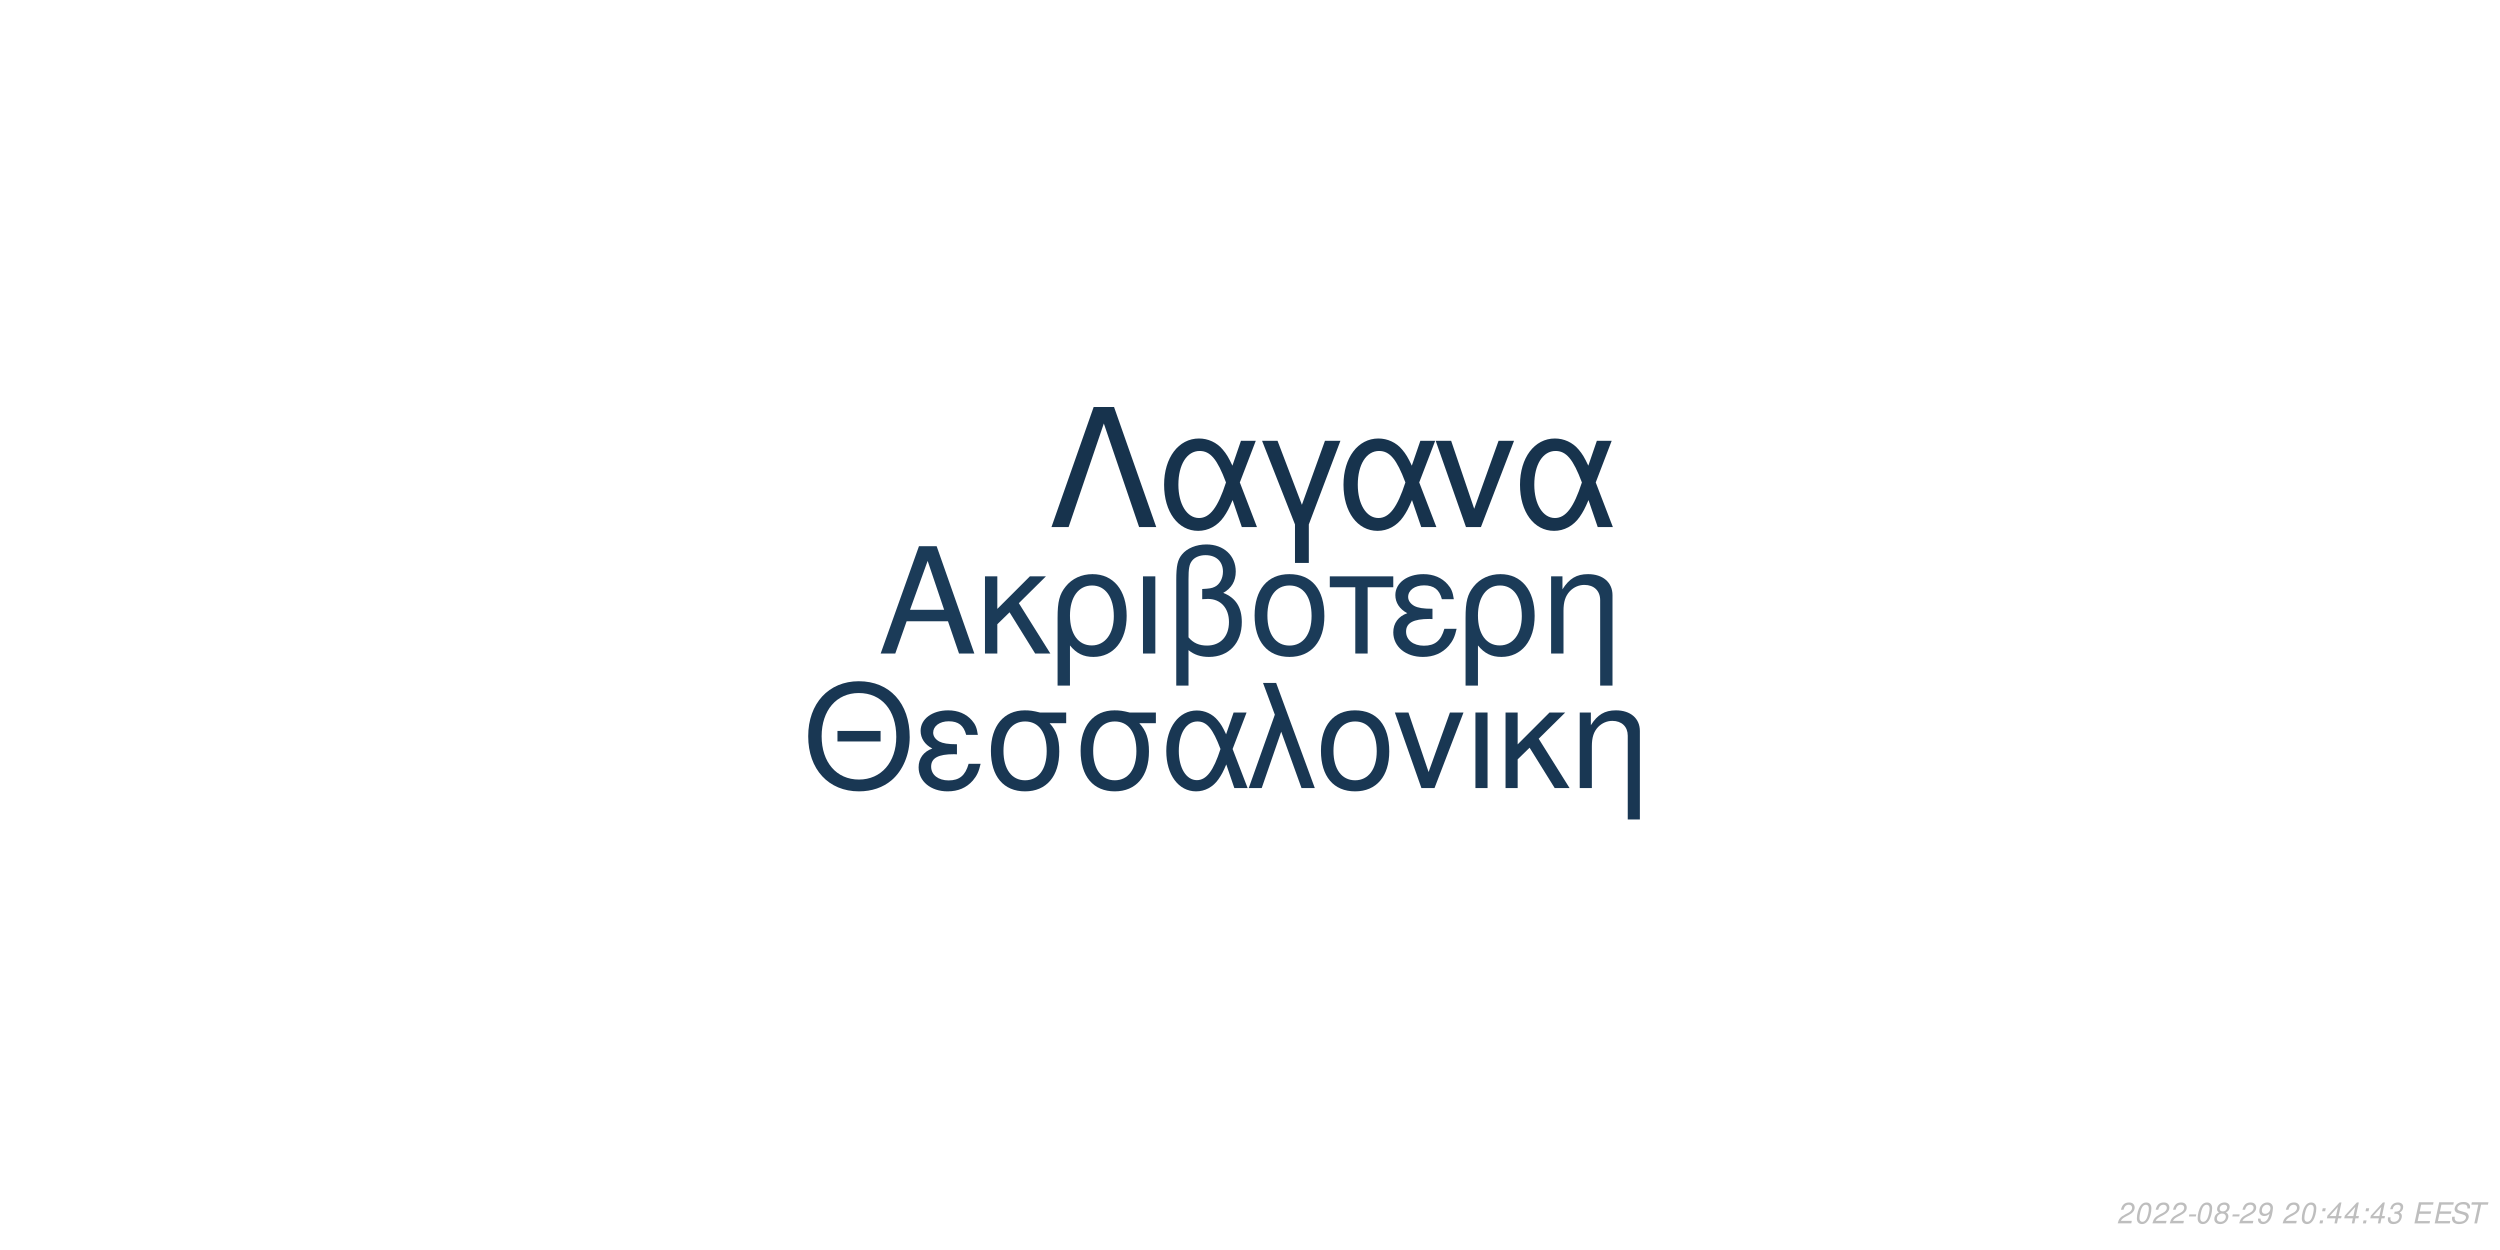
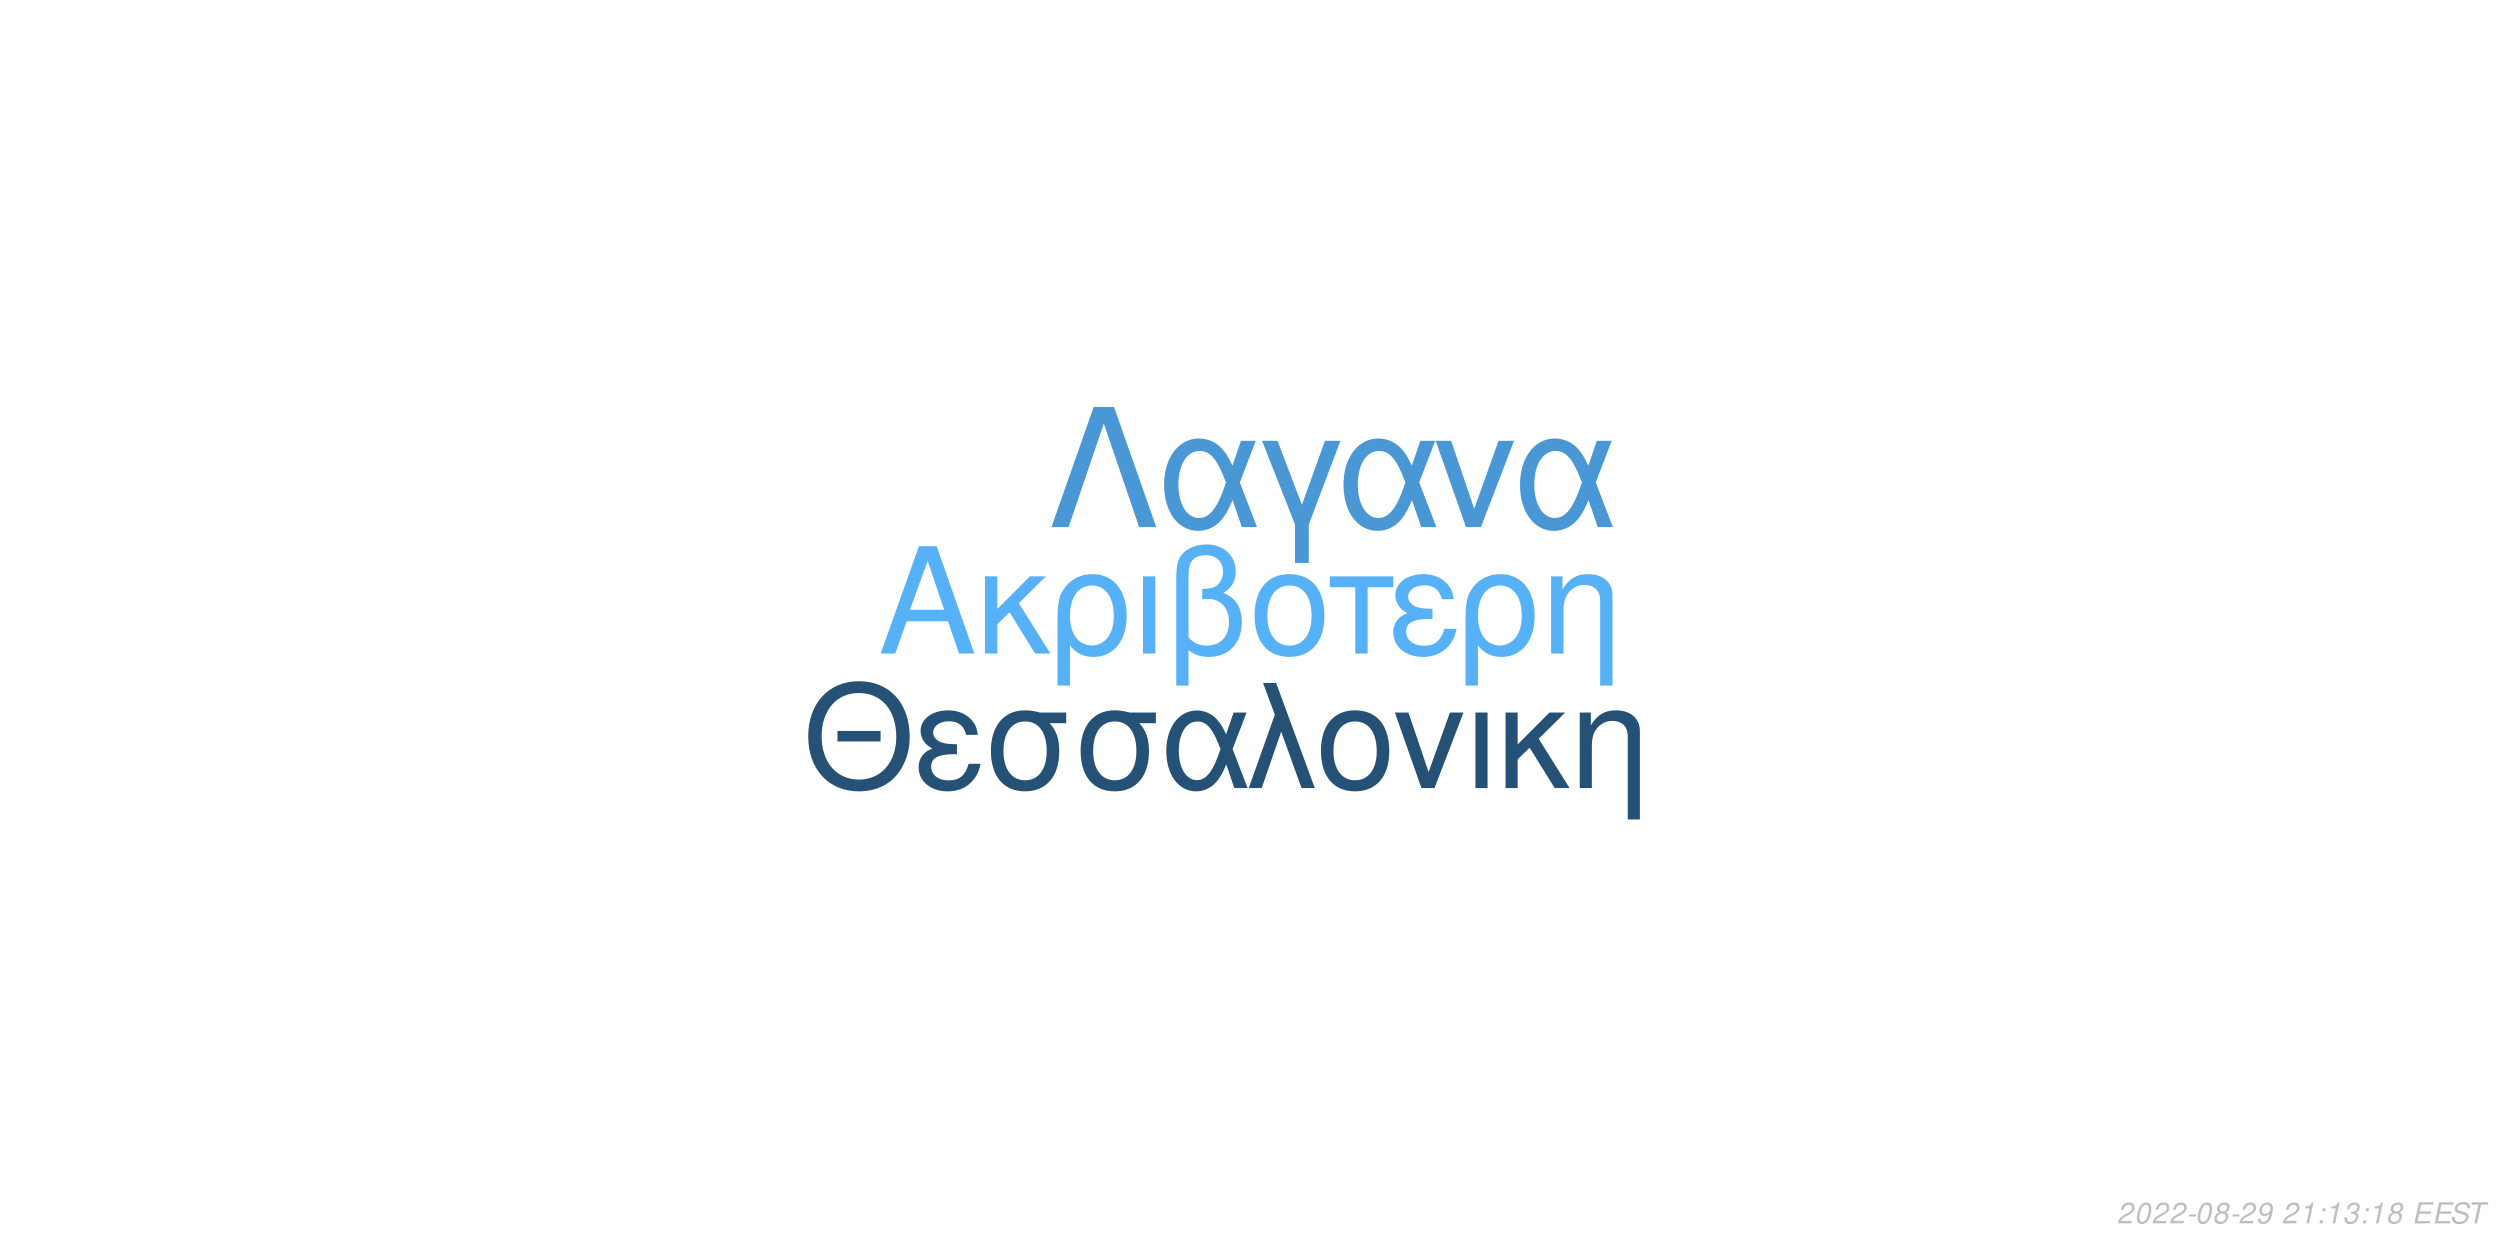
<svg xmlns="http://www.w3.org/2000/svg" xmlns:xlink="http://www.w3.org/1999/xlink" width="864pt" height="432pt" viewBox="0 0 864 432" version="1.1">
  <defs>
    <g>
      <symbol overflow="visible" id="glyph0-0">
        <path style="stroke:none;" d="" />
      </symbol>
      <symbol overflow="visible" id="glyph0-1">
        <path style="stroke:none;" d="M 24.125 -11.141 L 27.938 0 L 33.234 0 L 20.203 -37.094 L 14.094 -37.094 L 0.859 0 L 5.906 0 L 9.828 -11.141 Z M 22.797 -15.109 L 11 -15.109 L 17.094 -32.016 Z M 22.797 -15.109 " />
      </symbol>
      <symbol overflow="visible" id="glyph0-2">
        <path style="stroke:none;" d="M 7.172 -15.422 L 7.172 -26.672 L 2.906 -26.672 L 2.906 0 L 7.172 0 L 7.172 -10.125 L 11.406 -14.25 L 20.25 0 L 25.5 0 L 14.609 -17.406 L 23.969 -26.672 L 18.422 -26.672 Z M 7.172 -15.422 " />
      </symbol>
      <symbol overflow="visible" id="glyph0-3">
        <path style="stroke:none;" d="M 3 11.094 L 7.281 11.094 L 7.281 -2.797 C 9.516 -0.047 11.953 1.172 15.375 1.172 C 22.344 1.172 26.875 -4.422 26.875 -13.031 C 26.875 -21.891 22.297 -27.438 15.062 -27.438 C 11.297 -27.438 7.984 -25.906 5.797 -23.156 C 3.672 -20.516 3 -17.969 3 -12.359 Z M 14.906 -23.516 C 19.547 -23.516 22.438 -19.438 22.438 -12.922 C 22.438 -6.812 19.391 -2.797 14.812 -2.797 C 10.172 -2.797 7.281 -6.766 7.281 -13.125 C 7.281 -19.484 10.234 -23.516 14.906 -23.516 Z M 14.906 -23.516 " />
      </symbol>
      <symbol overflow="visible" id="glyph0-4">
        <path style="stroke:none;" d="M 3.516 0 L 7.781 0 L 7.781 -26.672 L 3.516 -26.672 Z M 3.516 0 " />
      </symbol>
      <symbol overflow="visible" id="glyph0-5">
        <path style="stroke:none;" d="M 4.016 11.094 L 8.25 11.094 L 8.25 -1.172 C 10.172 0.406 12.422 1.172 15.312 1.172 C 22.188 1.172 26.672 -3.609 26.672 -10.891 C 26.672 -15.984 24.578 -19.234 20.25 -20.969 C 23.109 -22.547 24.578 -25.031 24.578 -28.344 C 24.578 -33.844 20.406 -37.703 14.453 -37.703 C 10.938 -37.703 7.734 -36.391 6 -34.25 C 4.484 -32.422 4.016 -30.328 4.016 -25.391 Z M 8.25 -25.656 C 8.25 -29.359 8.5 -30.844 9.469 -32.062 C 10.375 -33.281 12.156 -34 14.094 -34 C 17.812 -34 20.156 -31.812 20.156 -28.297 C 20.156 -25.953 18.984 -23.812 17.297 -23.047 C 16.281 -22.547 15.469 -22.438 12.984 -22.297 L 12.984 -18.781 C 13.734 -18.828 14.344 -18.875 14.969 -18.875 C 19.344 -18.875 22.234 -15.719 22.234 -10.891 C 22.234 -5.906 19.281 -2.75 14.656 -2.75 C 11.953 -2.75 9.922 -3.609 8.25 -5.594 Z M 8.25 -25.656 " />
      </symbol>
      <symbol overflow="visible" id="glyph0-6">
        <path style="stroke:none;" d="M 14.094 -27.438 C 6.562 -27.438 2.094 -22.094 2.094 -13.125 C 2.094 -4.125 6.562 1.172 14.141 1.172 C 21.672 1.172 26.203 -4.172 26.203 -12.922 C 26.203 -22.188 21.828 -27.438 14.094 -27.438 Z M 14.141 -23.516 C 18.938 -23.516 21.781 -19.594 21.781 -12.984 C 21.781 -6.672 18.828 -2.75 14.141 -2.75 C 9.422 -2.75 6.516 -6.672 6.516 -13.125 C 6.516 -19.594 9.422 -23.516 14.141 -23.516 Z M 14.141 -23.516 " />
      </symbol>
      <symbol overflow="visible" id="glyph0-7">
        <path style="stroke:none;" d="M 7.891 0 L 12.156 0 L 12.156 -22.906 L 21.016 -22.906 L 21.016 -26.672 L -0.922 -26.672 L -0.922 -22.906 L 7.891 -22.906 Z M 7.891 0 " />
      </symbol>
      <symbol overflow="visible" id="glyph0-8">
        <path style="stroke:none;" d="M 14.562 -15.469 C 11.344 -15.469 9.562 -15.781 8.297 -16.438 C 6.922 -17.203 6.156 -18.328 6.156 -19.547 C 6.156 -21.891 8.453 -23.562 11.656 -23.562 C 15.062 -23.562 16.953 -22.094 17.812 -18.781 L 21.938 -18.781 C 21.578 -21.266 21.062 -22.5 19.797 -23.922 C 17.812 -26.203 14.906 -27.438 11.453 -27.438 C 5.797 -27.438 1.734 -24.375 1.734 -20.203 C 1.734 -17.609 3.156 -15.375 5.859 -13.938 C 2.797 -12.875 1.016 -10.484 1.016 -7.328 C 1.016 -2.391 5.297 1.172 11.25 1.172 C 14.969 1.172 17.906 -0.109 20.156 -2.641 C 21.578 -4.328 22.297 -5.797 22.906 -8.547 L 18.672 -8.547 C 17.5 -4.422 15.422 -2.703 11.609 -2.703 C 7.938 -2.703 5.438 -4.688 5.438 -7.578 C 5.438 -10.578 7.938 -11.953 13.484 -11.953 C 13.641 -11.953 14.094 -11.953 14.562 -11.906 Z M 14.562 -15.469 " />
      </symbol>
      <symbol overflow="visible" id="glyph0-9">
        <path style="stroke:none;" d="M 3.562 -26.672 L 3.562 0 L 7.844 0 L 7.844 -14.703 C 7.844 -17.906 8.5 -19.891 10.031 -21.531 C 11.406 -22.953 13.188 -23.719 15.062 -23.719 C 18.375 -23.719 20.516 -21.672 20.516 -18.469 L 20.516 11.094 L 24.781 11.094 L 24.781 -20.156 C 24.781 -24.578 21.469 -27.438 16.328 -27.438 C 12.359 -27.438 9.828 -25.906 7.484 -22.188 L 7.484 -26.672 Z M 3.562 -26.672 " />
      </symbol>
      <symbol overflow="visible" id="glyph1-0">
        <path style="stroke:none;" d="" />
      </symbol>
      <symbol overflow="visible" id="glyph1-1">
        <path style="stroke:none;" d="M 26.859 -19.734 L 11.953 -19.734 L 11.953 -16.094 L 26.859 -16.094 Z M 19.328 -36.922 C 8.922 -36.922 1.844 -29.25 1.844 -17.891 C 1.844 -6.484 8.875 1.141 19.391 1.141 C 23.812 1.141 27.703 -0.203 30.641 -2.688 C 34.578 -6.031 36.922 -11.656 36.922 -17.594 C 36.922 -29.297 30 -36.922 19.328 -36.922 Z M 19.328 -32.844 C 27.203 -32.844 32.281 -26.906 32.281 -17.688 C 32.281 -8.922 27.062 -2.938 19.391 -2.938 C 11.609 -2.938 6.484 -8.922 6.484 -17.891 C 6.484 -26.859 11.609 -32.844 19.328 -32.844 Z M 19.328 -32.844 " />
      </symbol>
      <symbol overflow="visible" id="glyph1-2">
        <path style="stroke:none;" d="M 14.25 -15.141 C 11.109 -15.141 9.375 -15.453 8.125 -16.094 C 6.781 -16.844 6.031 -17.938 6.031 -19.141 C 6.031 -21.422 8.266 -23.078 11.406 -23.078 C 14.75 -23.078 16.594 -21.625 17.438 -18.391 L 21.469 -18.391 C 21.125 -20.828 20.625 -22.031 19.391 -23.422 C 17.438 -25.656 14.594 -26.859 11.219 -26.859 C 5.688 -26.859 1.688 -23.875 1.688 -19.781 C 1.688 -17.234 3.094 -15.047 5.734 -13.656 C 2.734 -12.609 1 -10.266 1 -7.172 C 1 -2.344 5.188 1.141 11.016 1.141 C 14.656 1.141 17.547 -0.094 19.734 -2.594 C 21.125 -4.234 21.828 -5.688 22.422 -8.375 L 18.281 -8.375 C 17.141 -4.328 15.094 -2.641 11.359 -2.641 C 7.766 -2.641 5.328 -4.578 5.328 -7.422 C 5.328 -10.359 7.766 -11.703 13.203 -11.703 C 13.359 -11.703 13.797 -11.703 14.25 -11.656 Z M 14.25 -15.141 " />
      </symbol>
      <symbol overflow="visible" id="glyph1-3">
        <path style="stroke:none;" d="M 29 -26.109 L 19.938 -26.109 C 17.594 -26.703 16.438 -26.859 14.703 -26.859 C 7.469 -26.859 2.984 -21.469 2.984 -12.859 C 2.984 -4.031 7.375 1.141 14.797 1.141 C 22.172 1.141 26.609 -4.078 26.609 -12.656 C 26.609 -17.047 25.656 -19.828 23.266 -22.422 L 29 -22.422 Z M 14.797 -23.016 C 19.531 -23.016 22.266 -19.234 22.266 -12.75 C 22.266 -6.531 19.438 -2.688 14.797 -2.688 C 10.172 -2.688 7.328 -6.531 7.328 -12.859 C 7.328 -19.188 10.172 -23.016 14.797 -23.016 Z M 14.797 -23.016 " />
      </symbol>
      <symbol overflow="visible" id="glyph1-4">
        <path style="stroke:none;" d="M 29.344 -26.109 L 24.859 -26.109 L 22.266 -18.578 C 21.125 -21.031 20.484 -22.125 19.328 -23.469 C 17.547 -25.609 14.906 -26.812 12.156 -26.812 C 5.984 -26.812 1.594 -20.984 1.594 -12.812 C 1.594 -4.578 5.828 1.141 11.906 1.141 C 14.953 1.141 17.734 -0.344 19.625 -3.047 C 20.672 -4.531 21.281 -5.688 22.328 -8.172 L 25.109 0 L 29.703 0 L 24.516 -13.5 Z M 20.328 -13.5 C 17.891 -5.922 15.453 -2.734 12.156 -2.734 C 8.516 -2.734 5.922 -6.922 5.922 -12.812 C 5.922 -18.938 8.516 -23.016 12.359 -23.016 C 15.594 -23.016 17.688 -20.531 20.328 -13.5 Z M 20.328 -13.5 " />
      </symbol>
      <symbol overflow="visible" id="glyph1-5">
        <path style="stroke:none;" d="M 1.094 0 L 5.578 0 L 12.312 -19.484 L 19.328 0 L 23.922 0 L 10.562 -36.328 L 6.031 -36.328 L 10.109 -25.359 Z M 1.094 0 " />
      </symbol>
      <symbol overflow="visible" id="glyph1-6">
        <path style="stroke:none;" d="M 13.797 -26.859 C 6.422 -26.859 2.047 -21.625 2.047 -12.859 C 2.047 -4.031 6.422 1.141 13.859 1.141 C 21.234 1.141 25.656 -4.078 25.656 -12.656 C 25.656 -21.719 21.375 -26.859 13.797 -26.859 Z M 13.859 -23.016 C 18.531 -23.016 21.328 -19.188 21.328 -12.703 C 21.328 -6.531 18.438 -2.688 13.859 -2.688 C 9.219 -2.688 6.375 -6.531 6.375 -12.859 C 6.375 -19.188 9.219 -23.016 13.859 -23.016 Z M 13.859 -23.016 " />
      </symbol>
      <symbol overflow="visible" id="glyph1-7">
        <path style="stroke:none;" d="M 14.297 0 L 24.312 -26.109 L 19.625 -26.109 L 12.25 -5.531 L 5.281 -26.109 L 0.594 -26.109 L 9.766 0 Z M 14.297 0 " />
      </symbol>
      <symbol overflow="visible" id="glyph1-8">
        <path style="stroke:none;" d="M 3.438 0 L 7.625 0 L 7.625 -26.109 L 3.438 -26.109 Z M 3.438 0 " />
      </symbol>
      <symbol overflow="visible" id="glyph1-9">
        <path style="stroke:none;" d="M 7.031 -15.094 L 7.031 -26.109 L 2.844 -26.109 L 2.844 0 L 7.031 0 L 7.031 -9.922 L 11.156 -13.953 L 19.828 0 L 24.969 0 L 14.297 -17.047 L 23.469 -26.109 L 18.031 -26.109 Z M 7.031 -15.094 " />
      </symbol>
      <symbol overflow="visible" id="glyph1-10">
        <path style="stroke:none;" d="M 3.484 -26.109 L 3.484 0 L 7.672 0 L 7.672 -14.406 C 7.672 -17.547 8.328 -19.484 9.812 -21.078 C 11.156 -22.469 12.906 -23.219 14.75 -23.219 C 17.984 -23.219 20.078 -21.234 20.078 -18.094 L 20.078 10.859 L 24.266 10.859 L 24.266 -19.734 C 24.266 -24.062 21.031 -26.859 16 -26.859 C 12.109 -26.859 9.609 -25.359 7.328 -21.719 L 7.328 -26.109 Z M 3.484 -26.109 " />
      </symbol>
      <symbol overflow="visible" id="glyph2-0">
        <path style="stroke:none;" d="" />
      </symbol>
      <symbol overflow="visible" id="glyph2-1">
        <path style="stroke:none;" d="M 22.531 -41.484 L 15.484 -41.484 L 0.906 0 L 6.828 0 L 19 -35.797 L 31.188 0 L 37.109 0 Z M 22.531 -41.484 " />
      </symbol>
      <symbol overflow="visible" id="glyph2-2">
        <path style="stroke:none;" d="M 33.516 -29.812 L 28.391 -29.812 L 25.438 -21.219 C 24.125 -24.016 23.391 -25.266 22.078 -26.797 C 20.031 -29.25 17.016 -30.609 13.891 -30.609 C 6.828 -30.609 1.828 -23.953 1.828 -14.625 C 1.828 -5.234 6.656 1.312 13.594 1.312 C 17.078 1.312 20.266 -0.391 22.422 -3.469 C 23.609 -5.172 24.297 -6.484 25.5 -9.328 L 28.688 0 L 33.922 0 L 28 -15.422 Z M 23.219 -15.422 C 20.422 -6.766 17.641 -3.125 13.891 -3.125 C 9.734 -3.125 6.766 -7.906 6.766 -14.625 C 6.766 -21.625 9.734 -26.297 14.109 -26.297 C 17.812 -26.297 20.203 -23.453 23.219 -15.422 Z M 23.219 -15.422 " />
      </symbol>
      <symbol overflow="visible" id="glyph2-3">
        <path style="stroke:none;" d="M 12.062 12.406 L 16.844 12.406 L 16.844 -0.906 L 27.766 -29.812 L 22.422 -29.812 L 14.453 -7.688 L 6.031 -29.812 L 0.688 -29.812 L 12.062 -0.906 Z M 12.062 12.406 " />
      </symbol>
      <symbol overflow="visible" id="glyph2-4">
        <path style="stroke:none;" d="M 16.328 0 L 27.766 -29.812 L 22.422 -29.812 L 14 -6.312 L 6.031 -29.812 L 0.688 -29.812 L 11.156 0 Z M 16.328 0 " />
      </symbol>
      <symbol overflow="visible" id="glyph3-0">
        <path style="stroke:none;" d="" />
      </symbol>
      <symbol overflow="visible" id="glyph3-1">
        <path style="stroke:none;" d="M 5.234 -0.875 L 1.469 -0.875 C 1.641 -1.375 2.203 -1.891 3.109 -2.344 L 4.234 -2.938 C 5.562 -3.625 6.219 -4.469 6.219 -5.484 C 6.219 -5.938 6.062 -6.359 5.797 -6.656 C 5.469 -7.047 4.984 -7.234 4.312 -7.234 C 2.766 -7.234 1.891 -6.453 1.484 -4.734 L 2.375 -4.734 C 2.484 -5.188 2.609 -5.484 2.797 -5.75 C 3.094 -6.203 3.609 -6.453 4.188 -6.453 C 4.891 -6.453 5.344 -6.031 5.344 -5.375 C 5.344 -4.703 4.859 -4.094 4.016 -3.656 L 2.984 -3.125 C 1.234 -2.188 0.797 -1.656 0.344 -0.016 L 5.047 -0.016 Z M 5.234 -0.875 " />
      </symbol>
      <symbol overflow="visible" id="glyph3-2">
        <path style="stroke:none;" d="M 4.203 -7.234 C 3.375 -7.234 2.688 -6.812 2.125 -5.984 C 1.484 -5.047 0.984 -3.188 0.984 -1.734 C 0.984 -1.109 1.172 -0.562 1.484 -0.266 C 1.797 0.047 2.281 0.234 2.766 0.234 C 3.625 0.234 4.281 -0.156 4.859 -1.016 C 5.516 -1.953 6 -3.797 6 -5.266 C 6 -6.5 5.328 -7.234 4.203 -7.234 Z M 4.094 -6.453 C 4.734 -6.453 5.125 -5.984 5.125 -5.156 C 5.125 -4.203 4.781 -2.625 4.406 -1.812 C 3.984 -0.938 3.516 -0.547 2.875 -0.547 C 2.25 -0.547 1.875 -1.031 1.875 -1.828 C 1.875 -2.797 2.203 -4.344 2.594 -5.203 C 2.984 -6.047 3.453 -6.453 4.094 -6.453 Z M 4.094 -6.453 " />
      </symbol>
      <symbol overflow="visible" id="glyph3-3">
        <path style="stroke:none;" d="M 3.516 -3.125 L 1.125 -3.125 L 0.969 -2.406 L 3.359 -2.406 Z M 3.516 -3.125 " />
      </symbol>
      <symbol overflow="visible" id="glyph3-4">
        <path style="stroke:none;" d="M 4.766 -3.797 C 5.078 -3.969 5.234 -4.078 5.438 -4.234 C 5.812 -4.594 6.062 -5.172 6.062 -5.734 C 6.062 -6.625 5.344 -7.234 4.266 -7.234 C 2.812 -7.234 1.703 -6.219 1.703 -4.875 C 1.703 -4.406 1.875 -4.125 2.359 -3.812 C 1.297 -3.312 0.75 -2.516 0.75 -1.469 C 0.75 -0.438 1.547 0.234 2.812 0.234 C 3.656 0.234 4.359 -0.094 4.938 -0.734 C 5.359 -1.234 5.609 -1.859 5.609 -2.438 C 5.609 -3.047 5.312 -3.516 4.766 -3.797 Z M 4.109 -6.453 C 4.797 -6.453 5.188 -6.125 5.188 -5.578 C 5.188 -5.266 5.062 -4.922 4.859 -4.672 C 4.562 -4.312 4.188 -4.156 3.656 -4.156 C 2.984 -4.156 2.594 -4.453 2.594 -4.984 C 2.594 -5.859 3.203 -6.453 4.109 -6.453 Z M 3.453 -3.406 C 4.234 -3.406 4.734 -2.984 4.734 -2.312 C 4.734 -1.312 3.922 -0.547 2.875 -0.547 C 2.125 -0.547 1.625 -0.969 1.625 -1.625 C 1.625 -2.609 2.438 -3.406 3.453 -3.406 Z M 3.453 -3.406 " />
      </symbol>
      <symbol overflow="visible" id="glyph3-5">
        <path style="stroke:none;" d="M 0.844 -1.656 C 0.844 -1.547 0.844 -1.438 0.844 -1.375 C 0.844 -0.406 1.531 0.234 2.578 0.234 C 3.203 0.234 3.766 0.016 4.297 -0.438 C 4.938 -1 5.312 -1.656 5.594 -2.719 C 5.844 -3.672 6.016 -4.766 6.016 -5.375 C 6.016 -5.844 5.844 -6.328 5.547 -6.656 C 5.203 -7.031 4.703 -7.234 4.062 -7.234 C 2.516 -7.234 1.297 -5.938 1.297 -4.266 C 1.297 -3.203 1.984 -2.547 3.047 -2.547 C 3.484 -2.547 3.953 -2.672 4.281 -2.891 C 4.406 -2.984 4.547 -3.078 4.828 -3.344 C 4.438 -1.484 3.703 -0.547 2.703 -0.547 C 2.109 -0.547 1.719 -0.938 1.719 -1.547 L 1.719 -1.656 Z M 3.953 -6.453 C 4.625 -6.453 5.141 -5.953 5.141 -5.281 C 5.141 -4.188 4.312 -3.312 3.297 -3.312 C 2.594 -3.312 2.172 -3.734 2.172 -4.453 C 2.172 -5.562 2.984 -6.453 3.953 -6.453 Z M 3.953 -6.453 " />
      </symbol>
      <symbol overflow="visible" id="glyph3-6">
        <path style="stroke:none;" d="" />
      </symbol>
      <symbol overflow="visible" id="glyph3-7">
-         <path style="stroke:none;" d="M 2.359 -1.031 L 1.312 -1.031 L 1.094 0 L 2.141 0 Z M 3.266 -5.234 L 2.219 -5.234 L 2 -4.203 L 3.047 -4.203 Z M 3.266 -5.234 " />
+         <path style="stroke:none;" d="M 3.703 -5.188 L 2.594 0 L 3.469 0 L 5.016 -7.234 L 4.438 -7.234 C 3.906 -6.156 3.688 -6.016 2.234 -5.812 L 2.109 -5.188 Z M 3.703 -5.188 " />
      </symbol>
      <symbol overflow="visible" id="glyph3-8">
-         <path style="stroke:none;" d="M 3.625 -1.75 L 3.266 0 L 4.141 0 L 4.516 -1.75 L 5.562 -1.75 L 5.734 -2.531 L 4.688 -2.531 L 5.688 -7.234 L 5.016 -7.234 L 0.844 -2.672 L 0.641 -1.75 Z M 3.797 -2.531 L 1.594 -2.531 L 4.469 -5.703 Z M 3.797 -2.531 " />
+         <path style="stroke:none;" d="M 2.359 -1.031 L 1.312 -1.031 L 1.094 0 L 2.141 0 Z M 3.266 -5.234 L 2.219 -5.234 L 2 -4.203 L 3.047 -4.203 Z M 3.266 -5.234 " />
      </symbol>
      <symbol overflow="visible" id="glyph3-9">
        <path style="stroke:none;" d="M 2.922 -3.312 C 3.125 -3.344 3.234 -3.344 3.375 -3.344 C 4.203 -3.344 4.688 -3 4.688 -2.406 C 4.688 -1.312 3.906 -0.547 2.781 -0.547 C 2.047 -0.547 1.594 -0.938 1.594 -1.562 C 1.594 -1.719 1.609 -1.844 1.656 -2.094 L 0.766 -2.094 C 0.734 -1.797 0.719 -1.641 0.719 -1.469 C 0.719 -0.375 1.406 0.234 2.641 0.234 C 3.547 0.234 4.297 -0.078 4.812 -0.656 C 5.266 -1.156 5.562 -1.875 5.562 -2.547 C 5.562 -3.125 5.344 -3.453 4.797 -3.734 C 5.641 -4.234 6.016 -4.844 6.016 -5.734 C 6.016 -6.656 5.312 -7.234 4.203 -7.234 C 3.375 -7.234 2.672 -6.938 2.188 -6.375 C 1.891 -6.031 1.703 -5.641 1.516 -4.906 L 2.391 -4.906 C 2.5 -5.359 2.594 -5.594 2.734 -5.812 C 3.047 -6.234 3.516 -6.453 4.078 -6.453 C 4.734 -6.453 5.141 -6.125 5.141 -5.578 C 5.141 -5.188 5.016 -4.797 4.797 -4.547 C 4.516 -4.234 4 -4.062 3.266 -4.062 L 3.078 -4.062 Z M 2.922 -3.312 " />
      </symbol>
      <symbol overflow="visible" id="glyph3-10">
        <path style="stroke:none;" d="M 2.547 -3.312 L 6.5 -3.312 L 6.688 -4.141 L 2.719 -4.141 L 3.219 -6.469 L 7.344 -6.469 L 7.516 -7.297 L 2.453 -7.297 L 0.906 0 L 6.125 0 L 6.297 -0.812 L 2.016 -0.812 Z M 2.547 -3.312 " />
      </symbol>
      <symbol overflow="visible" id="glyph3-11">
        <path style="stroke:none;" d="M 7.062 -5.156 C 7.125 -5.438 7.141 -5.562 7.141 -5.703 C 7.141 -6.156 6.938 -6.594 6.594 -6.891 C 6.188 -7.25 5.656 -7.406 4.875 -7.406 C 3.844 -7.406 3.047 -7.125 2.5 -6.562 C 2.094 -6.141 1.781 -5.438 1.781 -4.922 C 1.781 -4.297 2.219 -3.766 2.891 -3.562 L 4.594 -3.094 C 5.406 -2.859 5.734 -2.578 5.734 -2.094 C 5.734 -1.781 5.547 -1.406 5.266 -1.141 C 4.844 -0.766 4.266 -0.578 3.453 -0.578 C 2.328 -0.578 1.812 -0.984 1.812 -1.906 C 1.812 -2.047 1.812 -2.125 1.844 -2.312 L 0.984 -2.312 C 0.906 -2.062 0.891 -1.906 0.891 -1.688 C 0.891 -0.484 1.797 0.234 3.297 0.234 C 4.359 0.234 5.234 -0.062 5.812 -0.609 C 6.344 -1.078 6.688 -1.797 6.688 -2.375 C 6.688 -2.641 6.609 -2.906 6.453 -3.156 C 6.234 -3.5 5.938 -3.703 5.469 -3.828 L 3.75 -4.312 C 2.984 -4.547 2.734 -4.734 2.734 -5.188 C 2.734 -5.547 2.875 -5.844 3.188 -6.109 C 3.547 -6.438 4.031 -6.594 4.703 -6.594 C 5.266 -6.594 5.688 -6.484 5.906 -6.297 C 6.094 -6.125 6.219 -5.797 6.219 -5.516 C 6.219 -5.422 6.203 -5.344 6.188 -5.156 Z M 7.062 -5.156 " />
      </symbol>
      <symbol overflow="visible" id="glyph3-12">
        <path style="stroke:none;" d="M 4.938 -6.469 L 7.312 -6.469 L 7.484 -7.297 L 1.75 -7.297 L 1.578 -6.469 L 3.984 -6.469 L 2.609 0 L 3.547 0 Z M 4.938 -6.469 " />
      </symbol>
    </g>
  </defs>
  <g id="surface1">
    <rect x="0" y="0" width="864" height="432" style="fill:rgb(100%,100%,100%);fill-opacity:1;stroke:none;" />
-     <g style="fill:rgb(10.588%,23.137%,34.51%);fill-opacity:1;">
+     <g style="fill:rgb(33.725%,69.412%,96.863%);fill-opacity:1;">
      <use xlink:href="#glyph0-1" x="303.5" y="225.861" />
      <use xlink:href="#glyph0-2" x="337.5" y="225.861" />
      <use xlink:href="#glyph0-3" x="362.5" y="225.861" />
      <use xlink:href="#glyph0-4" x="391.5" y="225.861" />
      <use xlink:href="#glyph0-5" x="402.5" y="225.861" />
      <use xlink:href="#glyph0-6" x="431.5" y="225.861" />
      <use xlink:href="#glyph0-7" x="460.5" y="225.861" />
      <use xlink:href="#glyph0-8" x="480.5" y="225.861" />
      <use xlink:href="#glyph0-3" x="503.5" y="225.861" />
      <use xlink:href="#glyph0-9" x="532.5" y="225.861" />
    </g>
-     <g style="fill:rgb(9.804%,21.569%,32.549%);fill-opacity:1;">
+     <g style="fill:rgb(14.902%,31.765%,46.667%);fill-opacity:1;">
      <use xlink:href="#glyph1-1" x="277.473" y="272.354" />
      <use xlink:href="#glyph1-2" x="316.473" y="272.354" />
      <use xlink:href="#glyph1-3" x="339.473" y="272.354" />
      <use xlink:href="#glyph1-3" x="370.473" y="272.354" />
      <use xlink:href="#glyph1-4" x="401.473" y="272.354" />
      <use xlink:href="#glyph1-5" x="430.473" y="272.354" />
      <use xlink:href="#glyph1-6" x="454.473" y="272.354" />
      <use xlink:href="#glyph1-7" x="481.473" y="272.354" />
      <use xlink:href="#glyph1-8" x="506.473" y="272.354" />
      <use xlink:href="#glyph1-9" x="517.473" y="272.354" />
      <use xlink:href="#glyph1-10" x="542.473" y="272.354" />
    </g>
-     <g style="fill:rgb(9.02%,20%,30.196%);fill-opacity:1;">
+     <g style="fill:rgb(28.627%,59.216%,83.529%);fill-opacity:1;">
      <use xlink:href="#glyph2-1" x="362.484" y="182.152" />
      <use xlink:href="#glyph2-2" x="400.484" y="182.152" />
      <use xlink:href="#glyph2-3" x="435.484" y="182.152" />
      <use xlink:href="#glyph2-2" x="462.484" y="182.152" />
      <use xlink:href="#glyph2-4" x="495.484" y="182.152" />
      <use xlink:href="#glyph2-2" x="523.484" y="182.152" />
    </g>
    <g style="fill:rgb(74.51%,74.51%,74.51%);fill-opacity:1;">
      <use xlink:href="#glyph3-1" x="731.52" y="422.81" />
      <use xlink:href="#glyph3-2" x="737.52" y="422.81" />
      <use xlink:href="#glyph3-1" x="743.52" y="422.81" />
      <use xlink:href="#glyph3-1" x="749.52" y="422.81" />
      <use xlink:href="#glyph3-3" x="755.52" y="422.81" />
      <use xlink:href="#glyph3-2" x="758.52" y="422.81" />
      <use xlink:href="#glyph3-4" x="764.52" y="422.81" />
      <use xlink:href="#glyph3-3" x="770.52" y="422.81" />
      <use xlink:href="#glyph3-1" x="773.52" y="422.81" />
      <use xlink:href="#glyph3-5" x="779.52" y="422.81" />
      <use xlink:href="#glyph3-6" x="785.52" y="422.81" />
      <use xlink:href="#glyph3-1" x="788.52" y="422.81" />
-       <use xlink:href="#glyph3-2" x="794.52" y="422.81" />
-       <use xlink:href="#glyph3-7" x="800.52" y="422.81" />
-       <use xlink:href="#glyph3-8" x="803.52" y="422.81" />
-       <use xlink:href="#glyph3-8" x="809.52" y="422.81" />
-       <use xlink:href="#glyph3-7" x="815.52" y="422.81" />
-       <use xlink:href="#glyph3-8" x="818.52" y="422.81" />
-       <use xlink:href="#glyph3-9" x="824.52" y="422.81" />
+       <use xlink:href="#glyph3-7" x="794.52" y="422.81" />
+       <use xlink:href="#glyph3-8" x="800.52" y="422.81" />
+       <use xlink:href="#glyph3-7" x="803.52" y="422.81" />
+       <use xlink:href="#glyph3-9" x="809.52" y="422.81" />
+       <use xlink:href="#glyph3-8" x="815.52" y="422.81" />
+       <use xlink:href="#glyph3-7" x="818.52" y="422.81" />
+       <use xlink:href="#glyph3-4" x="824.52" y="422.81" />
      <use xlink:href="#glyph3-6" x="830.52" y="422.81" />
      <use xlink:href="#glyph3-10" x="833.52" y="422.81" />
      <use xlink:href="#glyph3-10" x="840.52" y="422.81" />
      <use xlink:href="#glyph3-11" x="846.52" y="422.81" />
      <use xlink:href="#glyph3-12" x="852.52" y="422.81" />
    </g>
  </g>
</svg>
